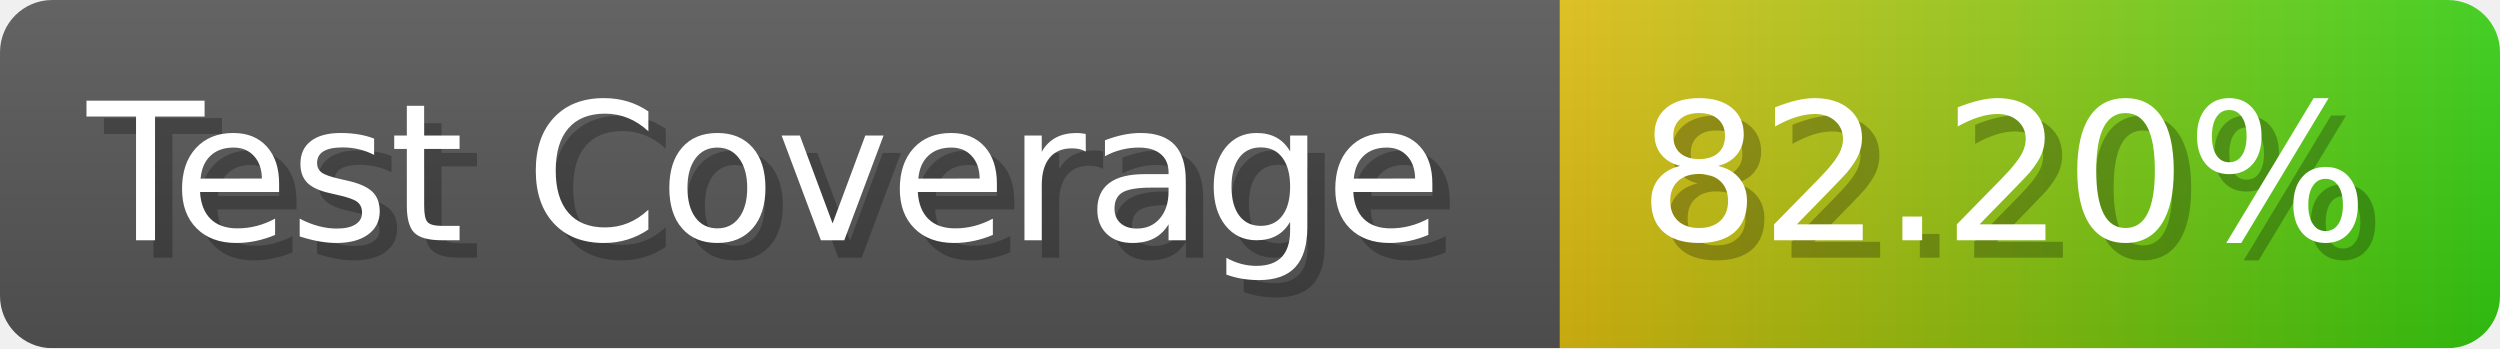
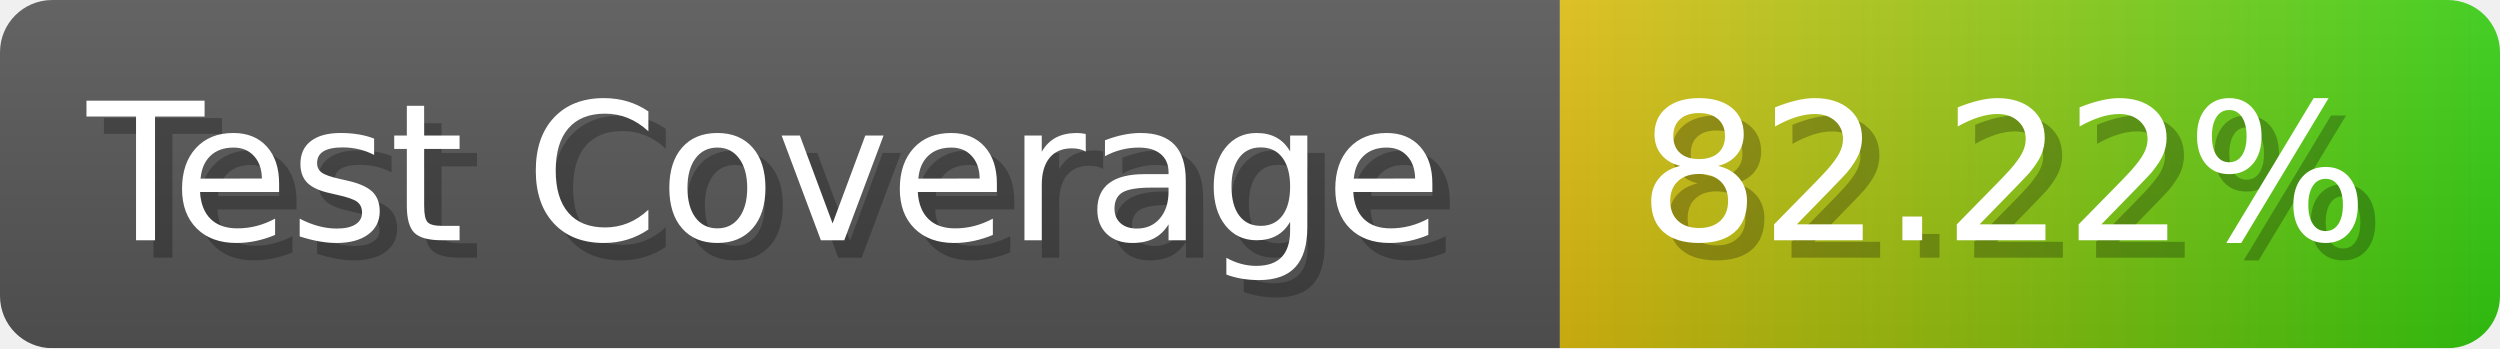
- <svg xmlns="http://www.w3.org/2000/svg" width="143.6" height="20" viewBox="0 0 1436 200" role="img" aria-label="Test Coverage: 82.20%">
+ <svg xmlns="http://www.w3.org/2000/svg" width="143.6" height="20" viewBox="0 0 1436 200" role="img" aria-label="Test Coverage: 82.22%">
  <linearGradient id="a" x2="0" y2="100%">
    <stop offset="0" stop-opacity=".1" stop-color="#EEE" />
    <stop offset="1" stop-opacity=".1" />
  </linearGradient>
  <mask id="m">
    <rect width="1436" height="200" rx="30" fill="#FFF" />
  </mask>
  <g mask="url(#m)">
    <rect width="896" height="200" fill="#555" />
    <rect width="540" height="200" fill="url(#x)" x="896" />
    <rect width="1436" height="200" fill="url(#a)" />
  </g>
  <g aria-hidden="true" fill="#fff" text-anchor="start" font-family="Verdana,DejaVu Sans,sans-serif" font-size="110">
    <text x="60" y="148" textLength="796" fill="#000" opacity="0.25">Test Coverage</text>
    <text x="50" y="138" textLength="796">Test Coverage</text>
-     <text x="951" y="148" textLength="440" fill="#000" opacity="0.25">82.20%</text>
-     <text x="941" y="138" textLength="440">82.20%</text>
+     <text x="951" y="148" textLength="440" fill="#000" opacity="0.25">82.22%</text>
+     <text x="941" y="138" textLength="440">82.22%</text>
  </g>
  <linearGradient id="x" x1="0%" y1="0%" x2="100%" y2="0%">
    <stop offset="0%" style="stop-color:#DB1" />
    <stop offset="100%" style="stop-color:#3C1" />
  </linearGradient>
</svg>
